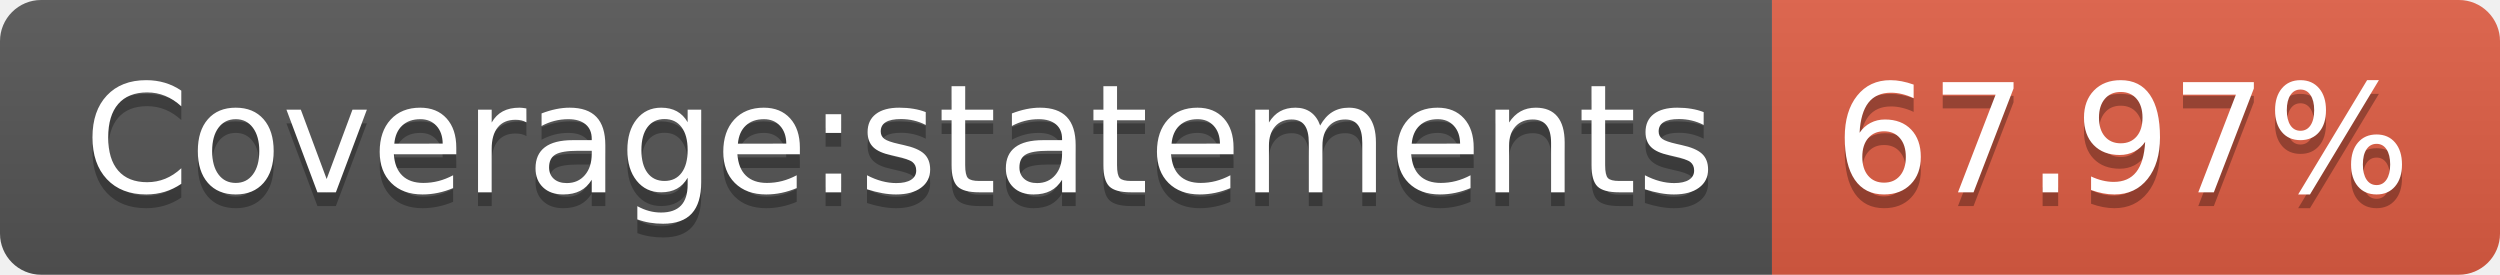
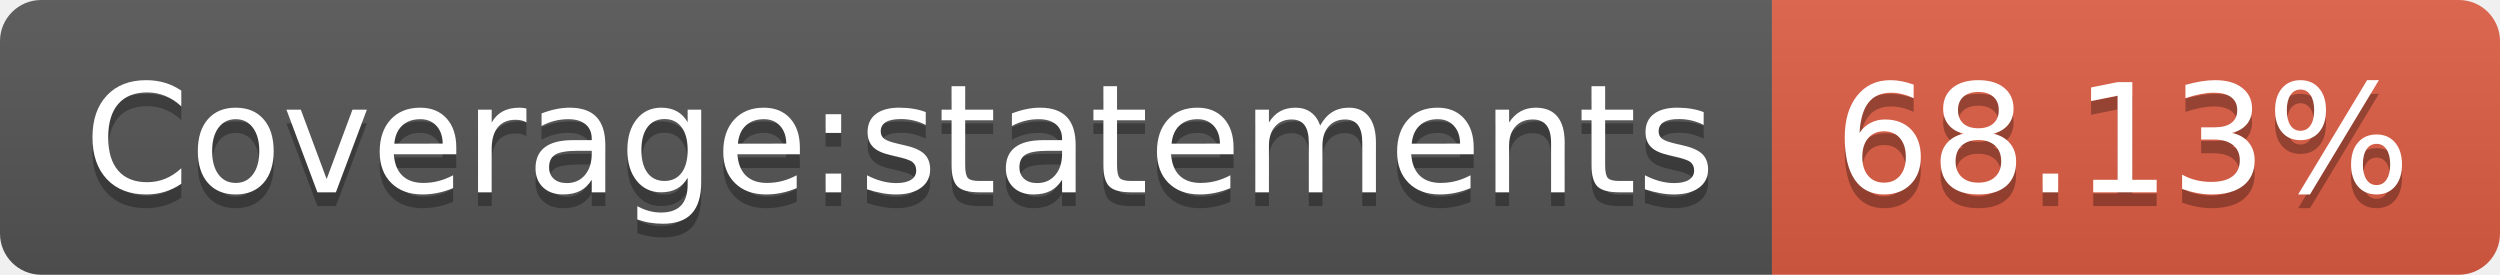
- <svg xmlns="http://www.w3.org/2000/svg" width="182" height="20" role="img" aria-label="Coverage:statements: 67.97%">
+ <svg xmlns="http://www.w3.org/2000/svg" width="182" height="20" role="img" aria-label="Coverage:statements: 68.13%">
  <linearGradient id="s" x2="0" y2="100%">
    <stop offset="0" stop-color="#bbb" stop-opacity=".1" />
    <stop offset="1" stop-opacity=".1" />
  </linearGradient>
  <clipPath id="r">
    <rect width="182" height="20" rx="3" fill="#fff" />
  </clipPath>
  <g clip-path="url(#r)">
    <rect width="129" height="20" fill="#555" />
    <rect x="129" width="53" height="20" fill="#e05d44" />
    <rect width="182" height="20" fill="url(#s)" />
  </g>
  <g fill="#fff" text-anchor="middle" font-family="Verdana,Geneva,DejaVu Sans,sans-serif" text-rendering="geometricPrecision" font-size="110">
    <text aria-hidden="true" x="655" y="150" fill="#010101" fill-opacity=".3" transform="scale(.1)" textLength="1190">Coverage:statements</text>
    <text x="655" y="140" transform="scale(.1)" fill="#fff" textLength="1190">Coverage:statements</text>
-     <text aria-hidden="true" x="1545" y="150" fill="#010101" fill-opacity=".3" transform="scale(.1)" textLength="430">67.97%</text>
-     <text x="1545" y="140" transform="scale(.1)" fill="#fff" textLength="430">67.97%</text>
+     <text aria-hidden="true" x="1545" y="150" fill="#010101" fill-opacity=".3" transform="scale(.1)" textLength="430">68.13%</text>
+     <text x="1545" y="140" transform="scale(.1)" fill="#fff" textLength="430">68.13%</text>
  </g>
</svg>
